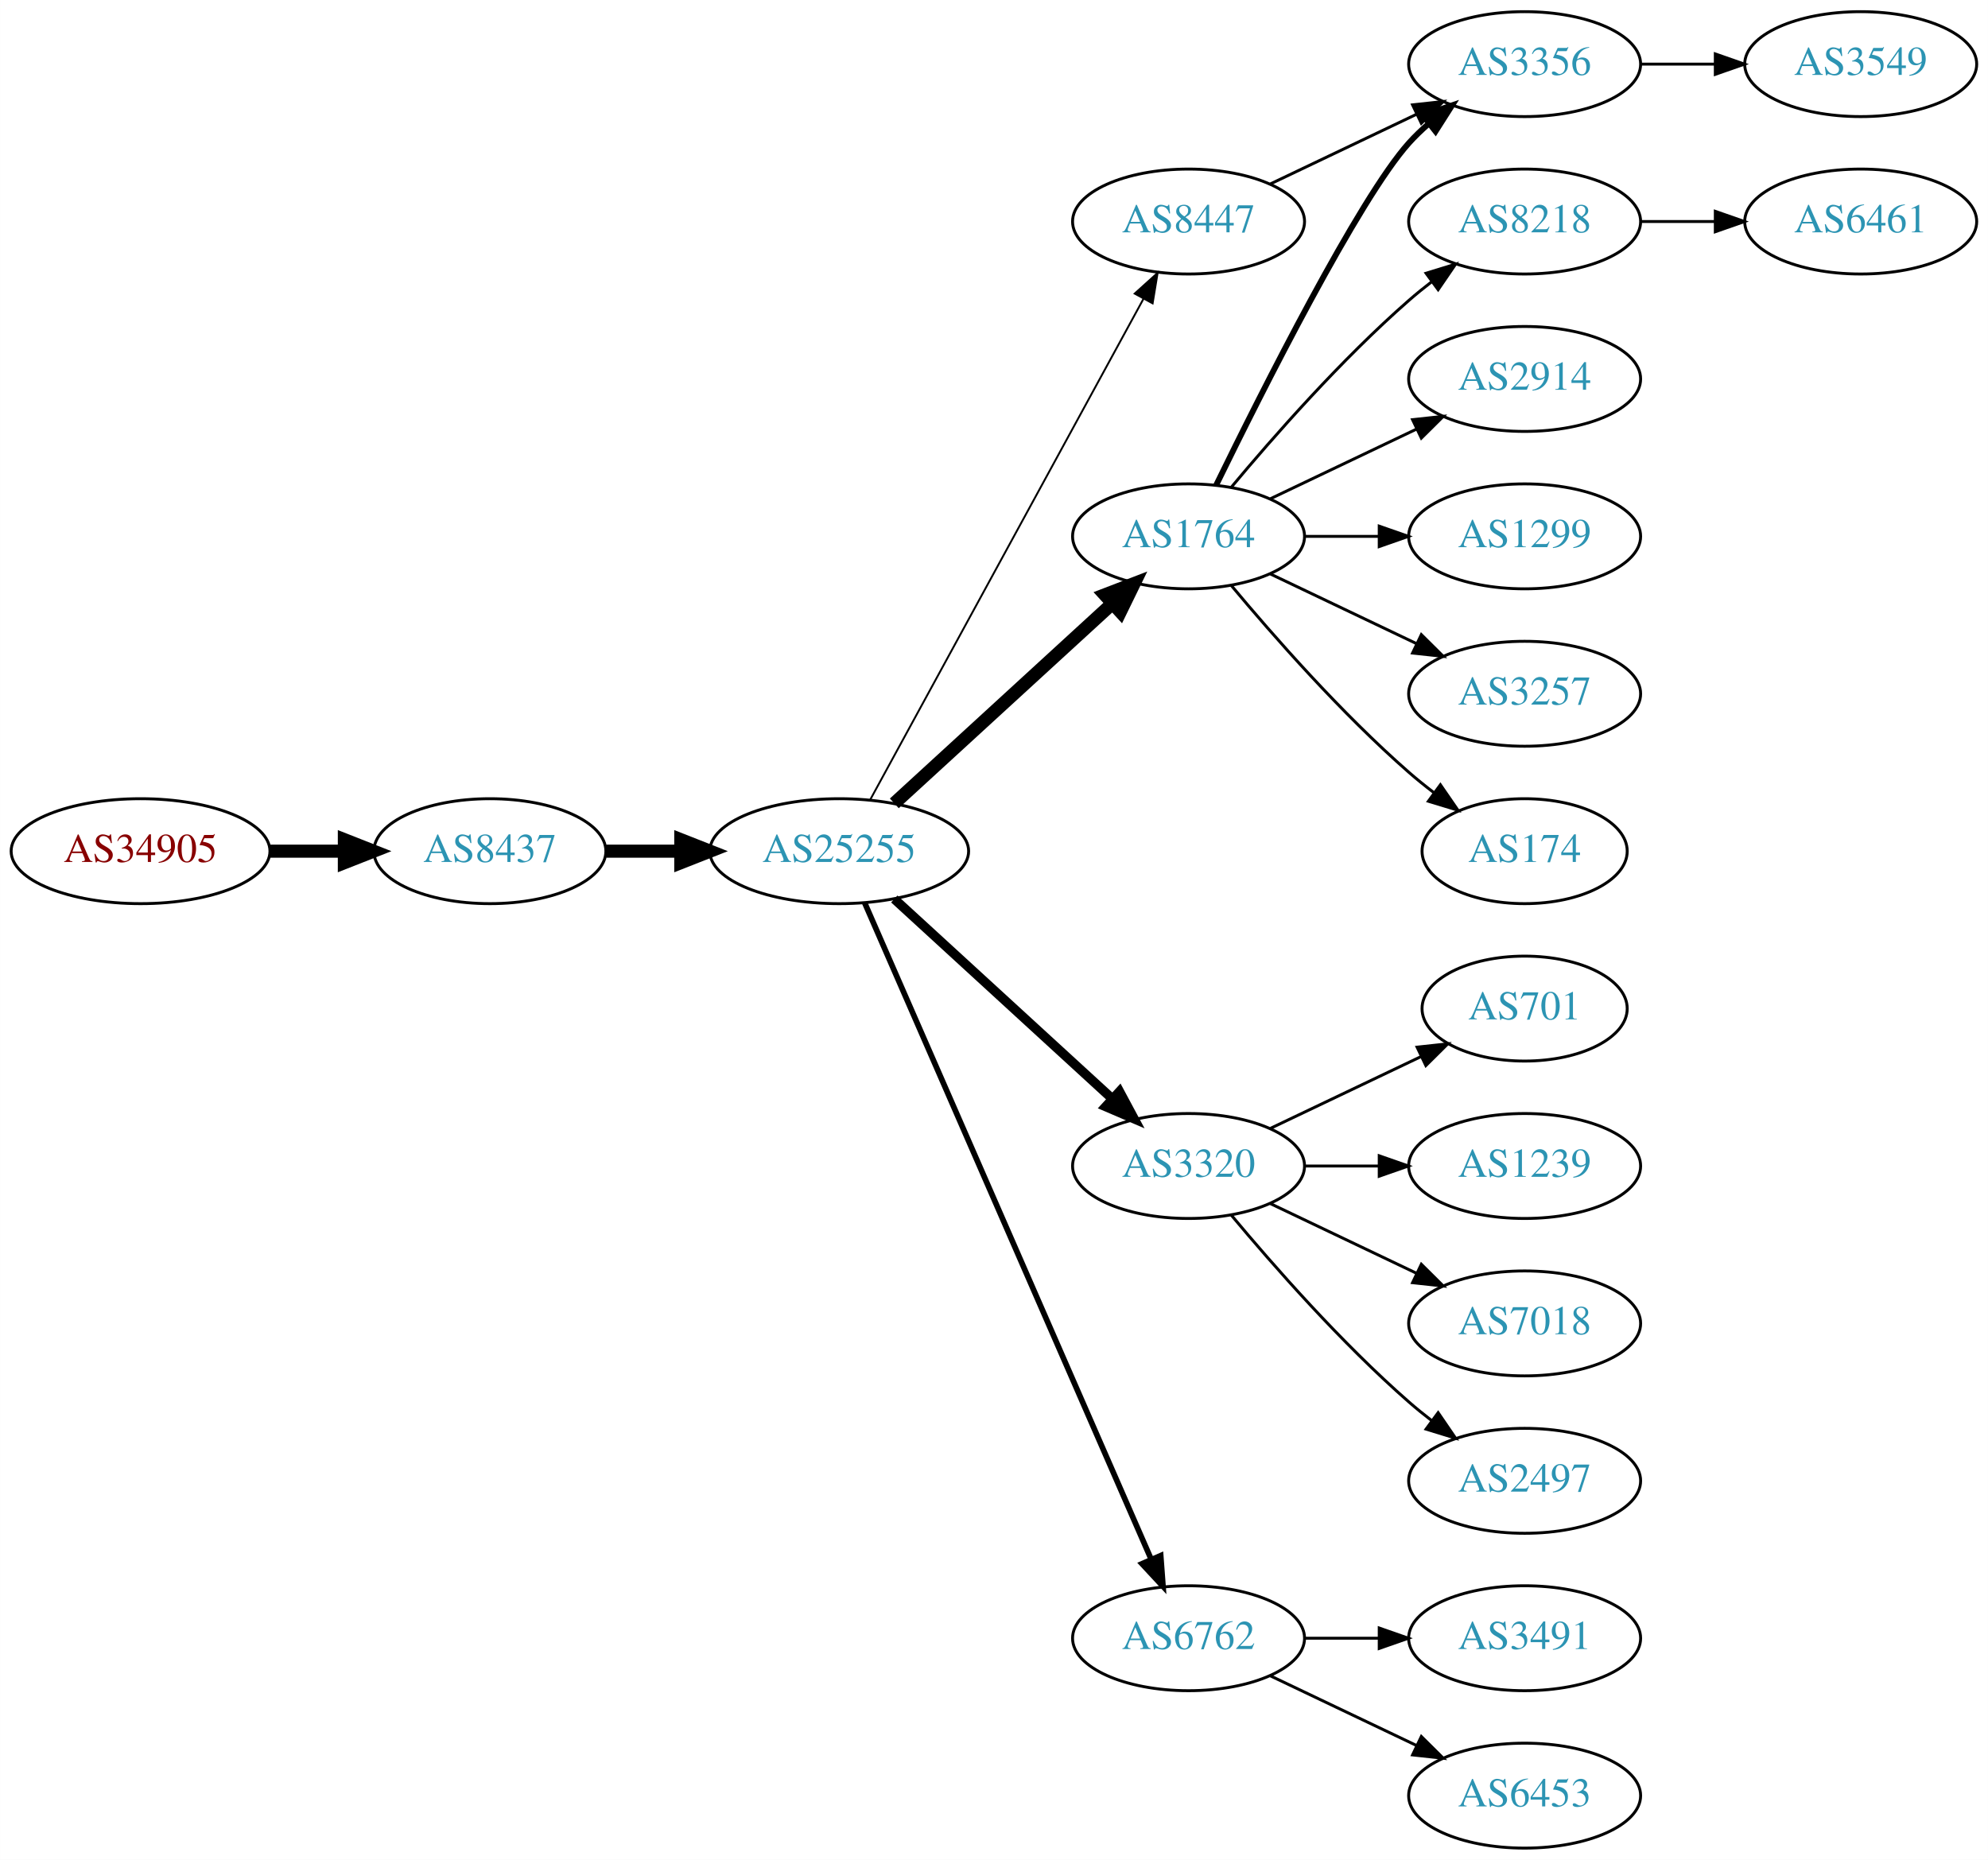
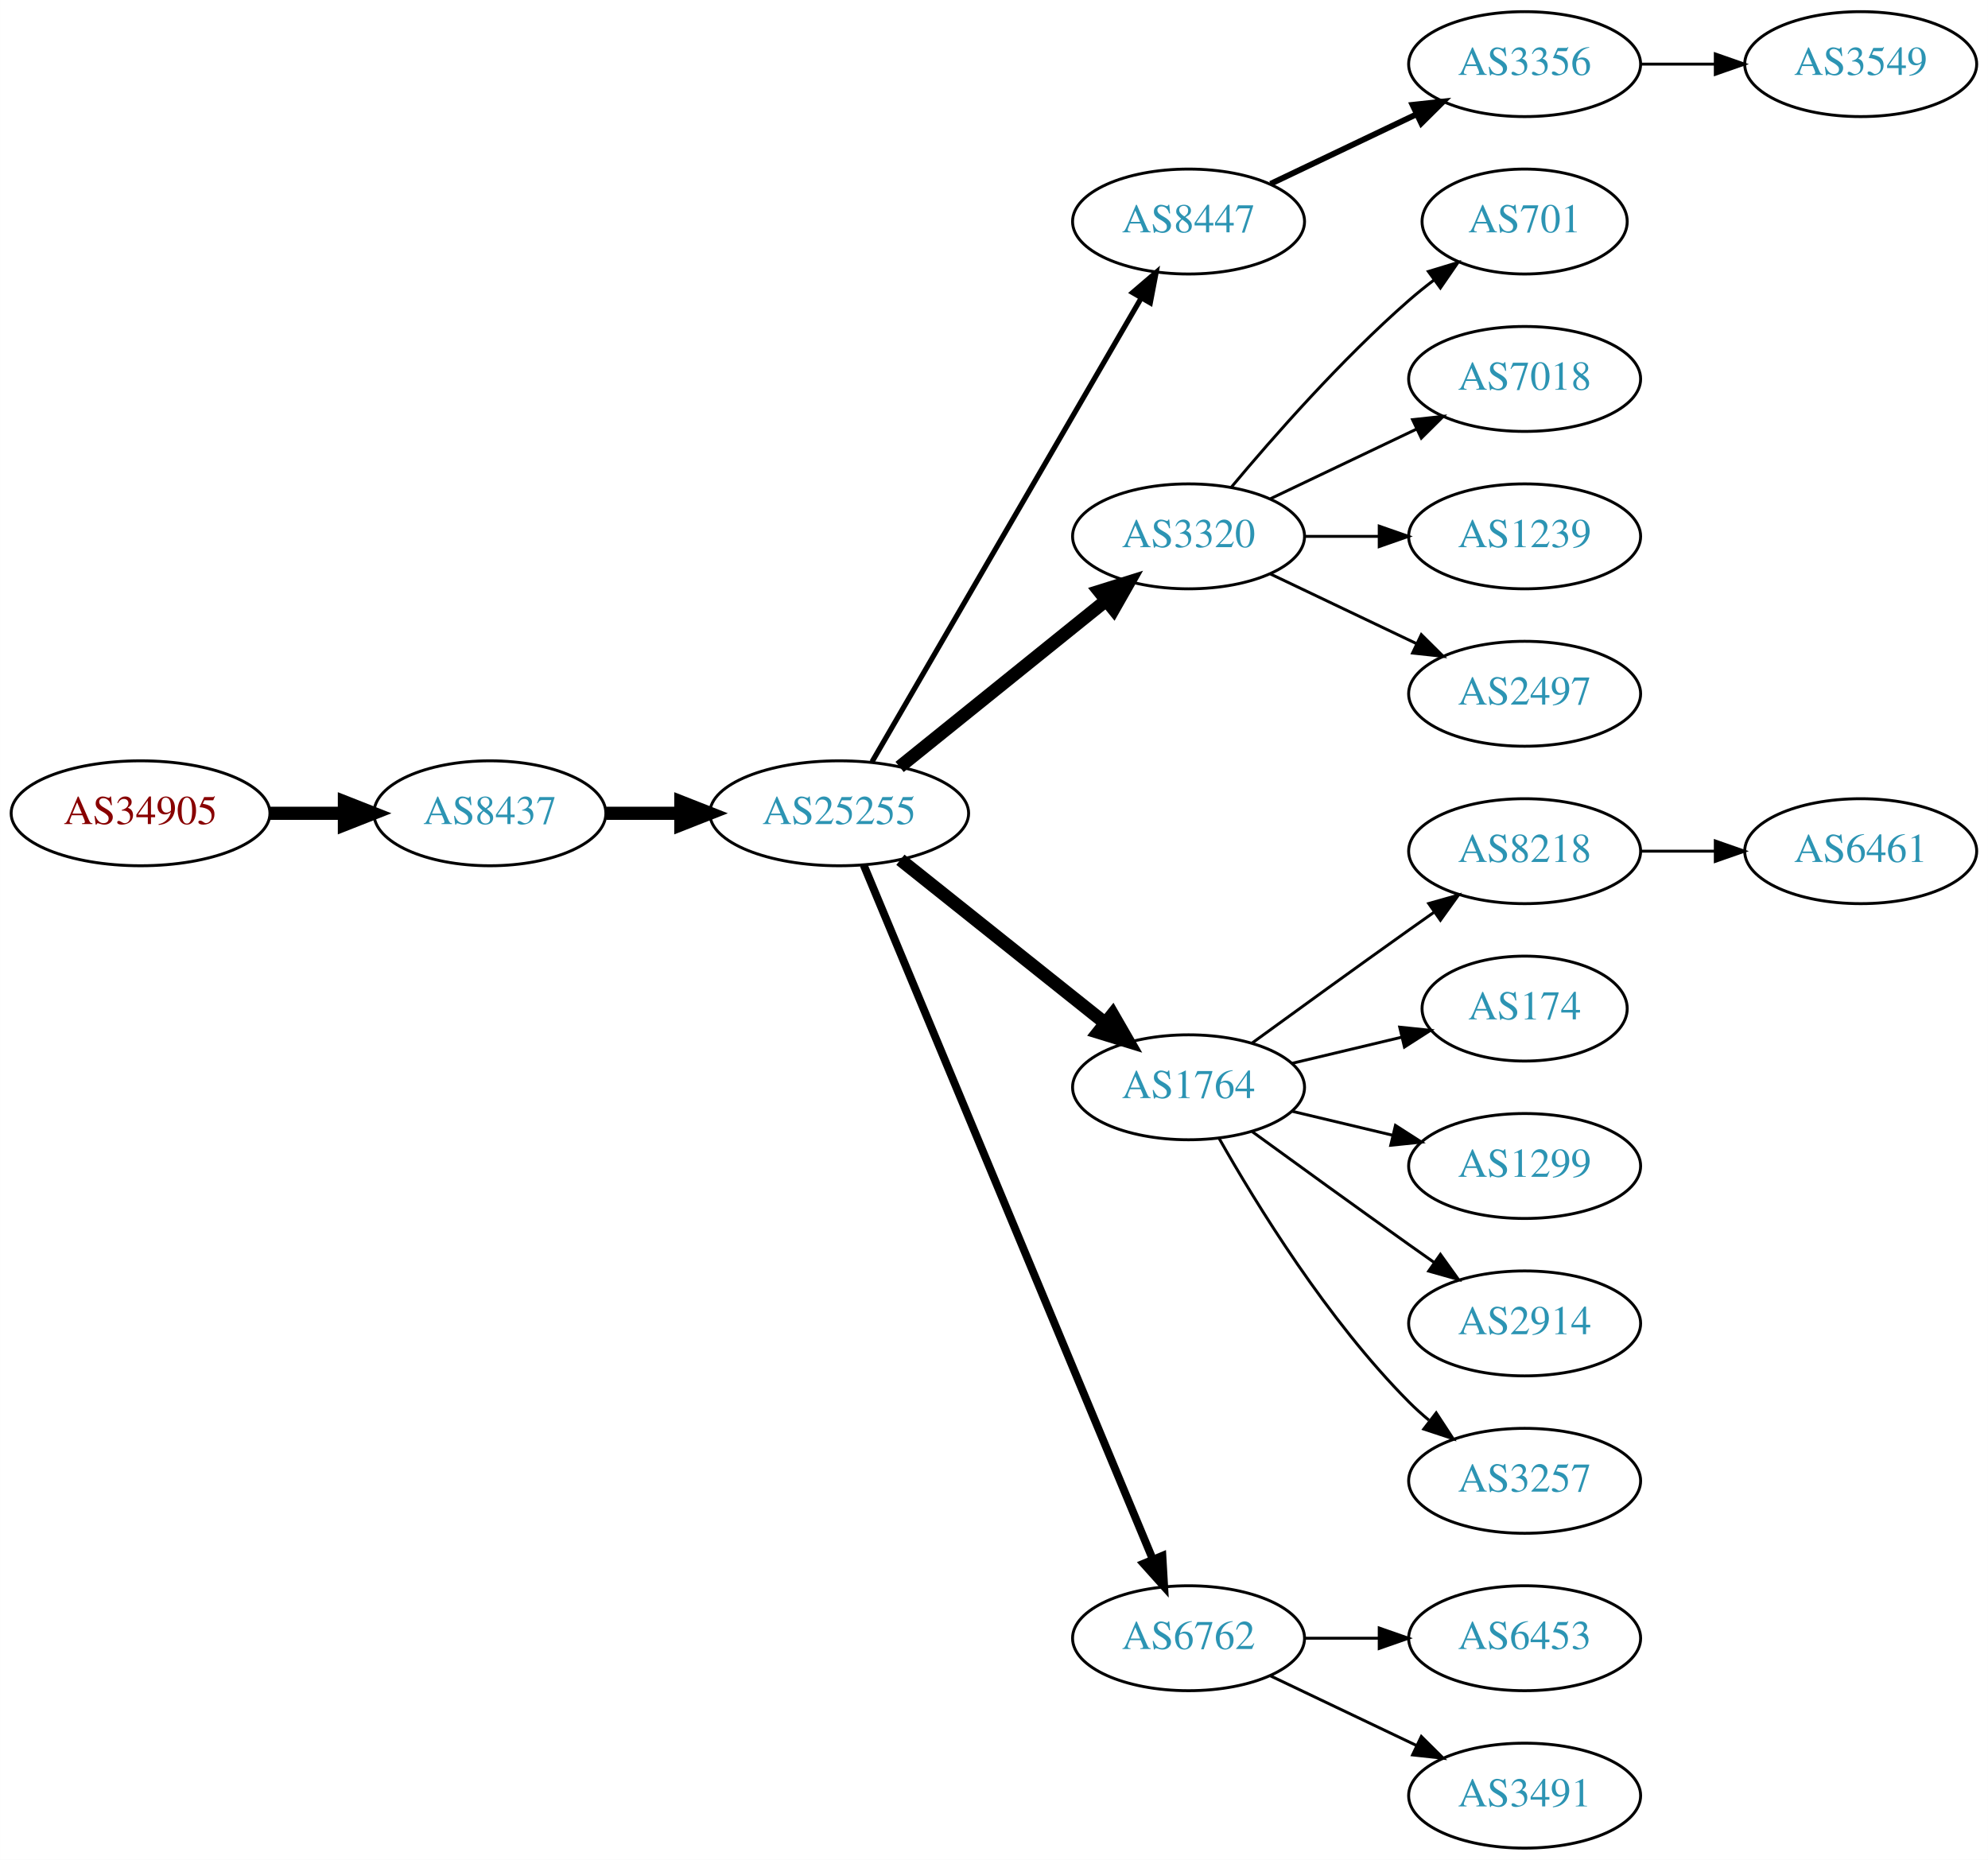
<svg xmlns="http://www.w3.org/2000/svg" xmlns:xlink="http://www.w3.org/1999/xlink" width="682pt" height="638pt" viewBox="0.00 0.00 681.96 638.00">
  <g id="graph0" class="graph" transform="scale(1 1) rotate(0) translate(4 634)">
    <polygon fill="white" stroke="none" points="-4,4 -4,-634 677.956,-634 677.956,4 -4,4" />
    <g id="node1" class="node">
      <g id="a_node1">
        <a xlink:href="/asn/34905" xlink:title="AS34905 ~ Walter-Simmer-Strasse 4 [AT]">
-           <ellipse fill="#ffffff" stroke="black" cx="44.196" cy="-342" rx="44.393" ry="18" />
-           <text text-anchor="middle" x="44.196" y="-338.3" font-family="Times,serif" font-size="14.00" fill="#880000">AS34905</text>
+           <ellipse fill="#ffffff" stroke="black" cx="44.196" cy="-355" rx="44.393" ry="18" />
+           <text text-anchor="middle" x="44.196" y="-351.3" font-family="Times,serif" font-size="14.00" fill="#880000">AS34905</text>
        </a>
      </g>
    </g>
    <g id="node2" class="node">
      <g id="a_node2">
        <a xlink:href="/asn/8437" xlink:title="AS8437 ~ Hutchison Drei Austria GmbH [AT]">
-           <ellipse fill="#ffffff" stroke="black" cx="164.039" cy="-342" rx="39.794" ry="18" />
-           <text text-anchor="middle" x="164.039" y="-338.3" font-family="Times,serif" font-size="14.00" fill="#2c94b3">AS8437</text>
+           <ellipse fill="#ffffff" stroke="black" cx="164.039" cy="-355" rx="39.794" ry="18" />
+           <text text-anchor="middle" x="164.039" y="-351.3" font-family="Times,serif" font-size="14.00" fill="#2c94b3">AS8437</text>
        </a>
      </g>
    </g>
    <g id="edge1" class="edge">
-       <path fill="none" stroke="black" stroke-width="4.5" d="M88.407,-342C96.72,-342 105.482,-342 113.965,-342" />
-       <polygon fill="black" stroke="black" stroke-width="4.5" points="114.123,-345.938 124.123,-342 114.123,-338.063 114.123,-345.938" />
+       <path fill="none" stroke="black" stroke-width="4.5" d="M88.407,-355C96.72,-355 105.482,-355 113.965,-355" />
+       <polygon fill="black" stroke="black" stroke-width="4.5" points="114.123,-358.938 124.123,-355 114.123,-351.063 114.123,-358.938" />
    </g>
    <g id="node3" class="node">
      <g id="a_node3">
        <a xlink:href="/asn/25255" xlink:title="AS25255 ~ ==&gt; TELE2 AUSTRIA &lt;== [AT]">
-           <ellipse fill="#ffffff" stroke="black" cx="283.881" cy="-342" rx="44.393" ry="18" />
-           <text text-anchor="middle" x="283.881" y="-338.3" font-family="Times,serif" font-size="14.00" fill="#2c94b3">AS25255</text>
+           <ellipse fill="#ffffff" stroke="black" cx="283.881" cy="-355" rx="44.393" ry="18" />
+           <text text-anchor="middle" x="283.881" y="-351.3" font-family="Times,serif" font-size="14.00" fill="#2c94b3">AS25255</text>
        </a>
      </g>
    </g>
    <g id="edge2" class="edge">
-       <path fill="none" stroke="black" stroke-width="4.5" d="M203.951,-342C212.054,-342 220.729,-342 229.255,-342" />
-       <polygon fill="black" stroke="black" stroke-width="4.5" points="229.533,-345.938 239.533,-342 229.533,-338.063 229.533,-345.938" />
+       <path fill="none" stroke="black" stroke-width="4.5" d="M203.951,-355C212.054,-355 220.729,-355 229.255,-355" />
+       <polygon fill="black" stroke="black" stroke-width="4.5" points="229.533,-358.938 239.533,-355 229.533,-351.063 229.533,-358.938" />
    </g>
    <g id="node4" class="node">
      <g id="a_node4">
-         <a xlink:href="/asn/1764" xlink:title="AS1764 ~ NEXTLAYER-AS [AT]">
-           <ellipse fill="#ffffff" stroke="black" cx="403.724" cy="-450" rx="39.794" ry="18" />
-           <text text-anchor="middle" x="403.724" y="-446.3" font-family="Times,serif" font-size="14.00" fill="#2c94b3">AS1764</text>
+         <a xlink:href="/asn/8447" xlink:title="AS8447 ~ A1 Telekom Austria AG [AT]">
+           <ellipse fill="#ffffff" stroke="black" cx="403.724" cy="-558" rx="39.794" ry="18" />
+           <text text-anchor="middle" x="403.724" y="-554.3" font-family="Times,serif" font-size="14.00" fill="#2c94b3">AS8447</text>
        </a>
      </g>
    </g>
    <g id="edge3" class="edge">
-       <path fill="none" stroke="black" stroke-width="4.5" d="M302.779,-358.403C322.707,-376.667 355.065,-406.322 377.542,-426.921" />
-       <polygon fill="black" stroke="black" stroke-width="4.5" points="375.011,-429.943 385.044,-433.797 380.332,-424.137 375.011,-429.943" />
+       <path fill="none" stroke="black" stroke-width="1.8" d="M295.133,-372.66C315.905,-408.442 363.053,-489.661 387.455,-531.697" />
+       <polygon fill="black" stroke="black" stroke-width="1.8" points="384.532,-533.634 392.58,-540.526 390.586,-530.12 384.532,-533.634" />
    </g>
    <g id="node5" class="node">
      <g id="a_node5">
        <a xlink:href="/asn/3320" xlink:title="AS3320 ~ DTAG [DE]">
-           <ellipse fill="#ffffff" stroke="black" cx="403.724" cy="-234" rx="39.794" ry="18" />
-           <text text-anchor="middle" x="403.724" y="-230.3" font-family="Times,serif" font-size="14.00" fill="#2c94b3">AS3320</text>
+           <ellipse fill="#ffffff" stroke="black" cx="403.724" cy="-450" rx="39.794" ry="18" />
+           <text text-anchor="middle" x="403.724" y="-446.3" font-family="Times,serif" font-size="14.00" fill="#2c94b3">AS3320</text>
        </a>
      </g>
    </g>
    <g id="edge4" class="edge">
-       <path fill="none" stroke="black" stroke-width="3.214" d="M302.779,-325.597C322.707,-307.333 355.065,-277.678 377.542,-257.079" />
-       <polygon fill="black" stroke="black" stroke-width="3.214" points="380.036,-259.54 385.044,-250.203 375.307,-254.38 380.036,-259.54" />
+       <path fill="none" stroke="black" stroke-width="4.5" d="M304.605,-370.901C324.01,-386.544 353.796,-410.557 375.461,-428.021" />
+       <polygon fill="black" stroke="black" stroke-width="4.5" points="373.071,-431.153 383.327,-434.363 378.013,-425.022 373.071,-431.153" />
    </g>
    <g id="node6" class="node">
      <g id="a_node6">
+         <a xlink:href="/asn/1764" xlink:title="AS1764 ~ NEXTLAYER-AS [AT]">
+           <ellipse fill="#ffffff" stroke="black" cx="403.724" cy="-261" rx="39.794" ry="18" />
+           <text text-anchor="middle" x="403.724" y="-257.3" font-family="Times,serif" font-size="14.00" fill="#2c94b3">AS1764</text>
+         </a>
+       </g>
+     </g>
+     <g id="edge5" class="edge">
+       <path fill="none" stroke="black" stroke-width="4.5" d="M304.872,-339.054C324.203,-323.634 353.654,-300.141 375.197,-282.957" />
+       <polygon fill="black" stroke="black" stroke-width="4.5" points="377.666,-286.024 383.029,-276.71 372.756,-279.868 377.666,-286.024" />
+     </g>
+     <g id="node7" class="node">
+       <g id="a_node7">
        <a xlink:href="/asn/6762" xlink:title="AS6762 ~ TELECOM ITALIA SPARKLE S.p.A. [IT]">
          <ellipse fill="#ffffff" stroke="black" cx="403.724" cy="-72" rx="39.794" ry="18" />
          <text text-anchor="middle" x="403.724" y="-68.3" font-family="Times,serif" font-size="14.00" fill="#2c94b3">AS6762</text>
        </a>
      </g>
    </g>
-     <g id="edge5" class="edge">
-       <path fill="none" stroke="black" stroke-width="1.929" d="M292.613,-324.285C312.714,-278.229 366.723,-154.486 390.826,-99.261" />
-       <polygon fill="black" stroke="black" stroke-width="1.929" points="394.171,-100.346 394.963,-89.781 387.755,-97.546 394.171,-100.346" />
-     </g>
-     <g id="node7" class="node">
-       <g id="a_node7">
-         <a xlink:href="/asn/8447" xlink:title="AS8447 ~ A1 Telekom Austria AG [AT]">
-           <ellipse fill="#ffffff" stroke="black" cx="403.724" cy="-558" rx="39.794" ry="18" />
-           <text text-anchor="middle" x="403.724" y="-554.3" font-family="Times,serif" font-size="14.00" fill="#2c94b3">AS8447</text>
-         </a>
-       </g>
-     </g>
    <g id="edge6" class="edge">
-       <path fill="none" stroke="black" stroke-width="0.643" d="M294.525,-359.676C315.206,-397.584 363.919,-486.873 388.298,-531.559" />
-       <polygon fill="black" stroke="black" stroke-width="0.643" points="385.25,-533.28 393.112,-540.383 391.395,-529.928 385.25,-533.28" />
+       <path fill="none" stroke="black" stroke-width="2.7" d="M292.253,-337.297C312.217,-289.353 367.437,-156.741 391.393,-99.212" />
+       <polygon fill="black" stroke="black" stroke-width="2.7" points="394.742,-100.273 395.355,-89.696 388.28,-97.582 394.742,-100.273" />
    </g>
    <g id="node8" class="node">
      <g id="a_node8">
        <a xlink:href="/asn/3356" xlink:title="AS3356 ~ Level 3 Parent, LLC [US]">
          <ellipse fill="#ffffff" stroke="black" cx="519.017" cy="-612" rx="39.794" ry="18" />
          <text text-anchor="middle" x="519.017" y="-608.3" font-family="Times,serif" font-size="14.00" fill="#2c94b3">AS3356</text>
        </a>
      </g>
    </g>
    <g id="edge7" class="edge">
-       <path fill="none" stroke="black" stroke-width="2" d="M413.162,-467.511C428.78,-499.509 462.167,-565.893 479.37,-585 481.373,-587.224 483.591,-589.363 485.924,-591.397" />
-       <polygon fill="black" stroke="black" stroke-width="2" points="484.122,-594.433 494.143,-597.873 488.454,-588.935 484.122,-594.433" />
-     </g>
-     <g id="node9" class="node">
-       <g id="a_node9">
-         <a xlink:href="/asn/8218" xlink:title="AS8218 ~ legacy Neotelecoms [FR]">
-           <ellipse fill="#ffffff" stroke="black" cx="519.017" cy="-558" rx="39.794" ry="18" />
-           <text text-anchor="middle" x="519.017" y="-554.3" font-family="Times,serif" font-size="14.00" fill="#2c94b3">AS8218</text>
-         </a>
-       </g>
-     </g>
-     <g id="edge8" class="edge">
-       <path fill="none" stroke="black" d="M418.354,-466.817C432.636,-483.929 456.183,-510.745 479.37,-531 481.836,-533.154 484.475,-535.294 487.172,-537.372" />
-       <polygon fill="black" stroke="black" points="485.197,-540.264 495.326,-543.37 489.345,-534.625 485.197,-540.264" />
+       <path fill="none" stroke="black" stroke-width="2" d="M431.86,-570.934C446.854,-578.081 465.675,-587.052 481.898,-594.785" />
+       <polygon fill="black" stroke="black" stroke-width="2" points="480.569,-598.028 491.102,-599.171 483.581,-591.709 480.569,-598.028" />
    </g>
    <g id="node10" class="node">
      <g id="a_node10">
-         <a xlink:href="/asn/2914" xlink:title="AS2914 ~ NTT America, Inc. [US]">
+         <a xlink:href="/asn/701" xlink:title="AS701 ~ UUNET [US]">
+           <ellipse fill="#ffffff" stroke="black" cx="519.017" cy="-558" rx="35.194" ry="18" />
+           <text text-anchor="middle" x="519.017" y="-554.3" font-family="Times,serif" font-size="14.00" fill="#2c94b3">AS701</text>
+         </a>
+       </g>
+     </g>
+     <g id="edge9" class="edge">
+       <path fill="none" stroke="black" d="M418.354,-466.817C432.636,-483.929 456.183,-510.745 479.37,-531 482.04,-533.332 484.913,-535.648 487.843,-537.886" />
+       <polygon fill="black" stroke="black" points="485.994,-540.87 496.134,-543.939 490.121,-535.216 485.994,-540.87" />
+     </g>
+     <g id="node11" class="node">
+       <g id="a_node11">
+         <a xlink:href="/asn/7018" xlink:title="AS7018 ~ AT&amp;T Services, Inc. [US]">
          <ellipse fill="#ffffff" stroke="black" cx="519.017" cy="-504" rx="39.794" ry="18" />
-           <text text-anchor="middle" x="519.017" y="-500.3" font-family="Times,serif" font-size="14.00" fill="#2c94b3">AS2914</text>
-         </a>
-       </g>
-     </g>
-     <g id="edge9" class="edge">
+           <text text-anchor="middle" x="519.017" y="-500.3" font-family="Times,serif" font-size="14.00" fill="#2c94b3">AS7018</text>
+         </a>
+       </g>
+     </g>
+     <g id="edge10" class="edge">
      <path fill="none" stroke="black" d="M431.86,-462.934C446.854,-470.081 465.675,-479.052 481.898,-486.785" />
      <polygon fill="black" stroke="black" points="480.569,-490.028 491.102,-491.171 483.581,-483.709 480.569,-490.028" />
    </g>
-     <g id="node11" class="node">
-       <g id="a_node11">
-         <a xlink:href="/asn/1299" xlink:title="AS1299 ~ Telia Carrier [EU]">
+     <g id="node12" class="node">
+       <g id="a_node12">
+         <a xlink:href="/asn/1239" xlink:title="AS1239 ~ Sprint [US]">
          <ellipse fill="#ffffff" stroke="black" cx="519.017" cy="-450" rx="39.794" ry="18" />
-           <text text-anchor="middle" x="519.017" y="-446.3" font-family="Times,serif" font-size="14.00" fill="#2c94b3">AS1299</text>
-         </a>
-       </g>
-     </g>
-     <g id="edge10" class="edge">
+           <text text-anchor="middle" x="519.017" y="-446.3" font-family="Times,serif" font-size="14.00" fill="#2c94b3">AS1239</text>
+         </a>
+       </g>
+     </g>
+     <g id="edge11" class="edge">
      <path fill="none" stroke="black" d="M443.396,-450C451.599,-450 460.363,-450 468.895,-450" />
      <polygon fill="black" stroke="black" points="469.134,-453.5 479.134,-450 469.134,-446.5 469.134,-453.5" />
    </g>
-     <g id="node12" class="node">
-       <g id="a_node12">
-         <a xlink:href="/asn/3257" xlink:title="AS3257 ~ GTT [DE]">
+     <g id="node13" class="node">
+       <g id="a_node13">
+         <a xlink:href="/asn/2497" xlink:title="AS2497 ~ Internet Initiative Japan Inc. [JP]">
          <ellipse fill="#ffffff" stroke="black" cx="519.017" cy="-396" rx="39.794" ry="18" />
-           <text text-anchor="middle" x="519.017" y="-392.3" font-family="Times,serif" font-size="14.00" fill="#2c94b3">AS3257</text>
-         </a>
-       </g>
-     </g>
-     <g id="edge11" class="edge">
+           <text text-anchor="middle" x="519.017" y="-392.3" font-family="Times,serif" font-size="14.00" fill="#2c94b3">AS2497</text>
+         </a>
+       </g>
+     </g>
+     <g id="edge12" class="edge">
      <path fill="none" stroke="black" d="M431.86,-437.066C446.854,-429.919 465.675,-420.948 481.898,-413.215" />
      <polygon fill="black" stroke="black" points="483.581,-416.291 491.102,-408.829 480.569,-409.972 483.581,-416.291" />
    </g>
-     <g id="node13" class="node">
-       <g id="a_node13">
-         <a xlink:href="/asn/174" xlink:title="AS174 ~ Cogent Communications [US]">
-           <ellipse fill="#ffffff" stroke="black" cx="519.017" cy="-342" rx="35.194" ry="18" />
-           <text text-anchor="middle" x="519.017" y="-338.3" font-family="Times,serif" font-size="14.00" fill="#2c94b3">AS174</text>
-         </a>
-       </g>
-     </g>
-     <g id="edge12" class="edge">
-       <path fill="none" stroke="black" d="M418.354,-433.183C432.636,-416.071 456.183,-389.255 479.37,-369 482.04,-366.668 484.913,-364.352 487.843,-362.114" />
-       <polygon fill="black" stroke="black" points="490.121,-364.784 496.134,-356.061 485.994,-359.13 490.121,-364.784" />
+     <g id="node14" class="node">
+       <g id="a_node14">
+         <a xlink:href="/asn/8218" xlink:title="AS8218 ~ legacy Neotelecoms [FR]">
+           <ellipse fill="#ffffff" stroke="black" cx="519.017" cy="-342" rx="39.794" ry="18" />
+           <text text-anchor="middle" x="519.017" y="-338.3" font-family="Times,serif" font-size="14.00" fill="#2c94b3">AS8218</text>
+         </a>
+       </g>
+     </g>
+     <g id="edge13" class="edge">
+       <path fill="none" stroke="black" d="M425.572,-276.222C440.506,-287.091 461.12,-302.025 479.37,-315 482.191,-317.005 485.134,-319.085 488.082,-321.159" />
+       <polygon fill="black" stroke="black" points="486.109,-324.05 496.306,-326.926 490.128,-318.319 486.109,-324.05" />
    </g>
    <g id="node15" class="node">
      <g id="a_node15">
-         <a xlink:href="/asn/701" xlink:title="AS701 ~ UUNET [US]">
+         <a xlink:href="/asn/174" xlink:title="AS174 ~ Cogent Communications [US]">
          <ellipse fill="#ffffff" stroke="black" cx="519.017" cy="-288" rx="35.194" ry="18" />
-           <text text-anchor="middle" x="519.017" y="-284.3" font-family="Times,serif" font-size="14.00" fill="#2c94b3">AS701</text>
+           <text text-anchor="middle" x="519.017" y="-284.3" font-family="Times,serif" font-size="14.00" fill="#2c94b3">AS174</text>
        </a>
      </g>
    </g>
    <g id="edge14" class="edge">
-       <path fill="none" stroke="black" d="M431.86,-246.934C447.292,-254.29 466.778,-263.577 483.313,-271.459" />
-       <polygon fill="black" stroke="black" points="482.121,-274.768 492.654,-275.911 485.133,-268.449 482.121,-274.768" />
+       <path fill="none" stroke="black" d="M439.331,-269.248C451.125,-272.058 464.43,-275.229 476.698,-278.153" />
+       <polygon fill="black" stroke="black" points="476.164,-281.624 486.703,-280.537 477.787,-274.814 476.164,-281.624" />
    </g>
    <g id="node16" class="node">
      <g id="a_node16">
-         <a xlink:href="/asn/1239" xlink:title="AS1239 ~ Sprint [US]">
+         <a xlink:href="/asn/1299" xlink:title="AS1299 ~ Telia Carrier [EU]">
          <ellipse fill="#ffffff" stroke="black" cx="519.017" cy="-234" rx="39.794" ry="18" />
-           <text text-anchor="middle" x="519.017" y="-230.3" font-family="Times,serif" font-size="14.00" fill="#2c94b3">AS1239</text>
+           <text text-anchor="middle" x="519.017" y="-230.3" font-family="Times,serif" font-size="14.00" fill="#2c94b3">AS1299</text>
        </a>
      </g>
    </g>
    <g id="edge15" class="edge">
-       <path fill="none" stroke="black" d="M443.396,-234C451.599,-234 460.363,-234 468.895,-234" />
-       <polygon fill="black" stroke="black" points="469.134,-237.5 479.134,-234 469.134,-230.5 469.134,-237.5" />
+       <path fill="none" stroke="black" d="M439.331,-252.752C450.202,-250.162 462.357,-247.265 473.799,-244.538" />
+       <polygon fill="black" stroke="black" points="474.705,-247.92 483.621,-242.197 473.082,-241.111 474.705,-247.92" />
    </g>
    <g id="node17" class="node">
      <g id="a_node17">
-         <a xlink:href="/asn/7018" xlink:title="AS7018 ~ AT&amp;T Services, Inc. [US]">
+         <a xlink:href="/asn/2914" xlink:title="AS2914 ~ NTT America, Inc. [US]">
          <ellipse fill="#ffffff" stroke="black" cx="519.017" cy="-180" rx="39.794" ry="18" />
-           <text text-anchor="middle" x="519.017" y="-176.3" font-family="Times,serif" font-size="14.00" fill="#2c94b3">AS7018</text>
+           <text text-anchor="middle" x="519.017" y="-176.3" font-family="Times,serif" font-size="14.00" fill="#2c94b3">AS2914</text>
        </a>
      </g>
    </g>
    <g id="edge16" class="edge">
-       <path fill="none" stroke="black" d="M431.86,-221.066C446.854,-213.919 465.675,-204.948 481.898,-197.215" />
-       <polygon fill="black" stroke="black" points="483.581,-200.291 491.102,-192.829 480.569,-193.972 483.581,-200.291" />
+       <path fill="none" stroke="black" d="M425.572,-245.778C440.506,-234.909 461.12,-219.975 479.37,-207 482.191,-204.995 485.134,-202.915 488.082,-200.841" />
+       <polygon fill="black" stroke="black" points="490.128,-203.681 496.306,-195.074 486.109,-197.95 490.128,-203.681" />
    </g>
    <g id="node18" class="node">
      <g id="a_node18">
-         <a xlink:href="/asn/2497" xlink:title="AS2497 ~ Internet Initiative Japan Inc. [JP]">
+         <a xlink:href="/asn/3257" xlink:title="AS3257 ~ GTT [DE]">
          <ellipse fill="#ffffff" stroke="black" cx="519.017" cy="-126" rx="39.794" ry="18" />
-           <text text-anchor="middle" x="519.017" y="-122.3" font-family="Times,serif" font-size="14.00" fill="#2c94b3">AS2497</text>
+           <text text-anchor="middle" x="519.017" y="-122.3" font-family="Times,serif" font-size="14.00" fill="#2c94b3">AS3257</text>
        </a>
      </g>
    </g>
    <g id="edge17" class="edge">
-       <path fill="none" stroke="black" d="M418.354,-217.183C432.636,-200.071 456.183,-173.255 479.37,-153 481.836,-150.846 484.475,-148.706 487.172,-146.628" />
-       <polygon fill="black" stroke="black" points="489.345,-149.375 495.326,-140.63 485.197,-143.736 489.345,-149.375" />
+       <path fill="none" stroke="black" d="M414.184,-243.51C426.965,-220.904 451.398,-181.114 479.37,-153 481.481,-150.879 483.777,-148.812 486.163,-146.829" />
+       <polygon fill="black" stroke="black" points="488.678,-149.31 494.478,-140.444 484.415,-143.758 488.678,-149.31" />
    </g>
    <g id="node20" class="node">
      <g id="a_node20">
-         <a xlink:href="/asn/3491" xlink:title="AS3491 ~ PCCW Global, Inc. [US]">
+         <a xlink:href="/asn/6453" xlink:title="AS6453 ~ TATA COMMUNICATIONS (AMERICA) INC [US]">
          <ellipse fill="#ffffff" stroke="black" cx="519.017" cy="-72" rx="39.794" ry="18" />
-           <text text-anchor="middle" x="519.017" y="-68.3" font-family="Times,serif" font-size="14.00" fill="#2c94b3">AS3491</text>
+           <text text-anchor="middle" x="519.017" y="-68.3" font-family="Times,serif" font-size="14.00" fill="#2c94b3">AS6453</text>
        </a>
      </g>
    </g>
    <g id="edge19" class="edge">
      <path fill="none" stroke="black" d="M443.396,-72C451.599,-72 460.363,-72 468.895,-72" />
      <polygon fill="black" stroke="black" points="469.134,-75.5 479.134,-72 469.134,-68.5 469.134,-75.5" />
    </g>
    <g id="node21" class="node">
      <g id="a_node21">
-         <a xlink:href="/asn/6453" xlink:title="AS6453 ~ TATA COMMUNICATIONS (AMERICA) INC [US]">
+         <a xlink:href="/asn/3491" xlink:title="AS3491 ~ PCCW Global, Inc. [US]">
          <ellipse fill="#ffffff" stroke="black" cx="519.017" cy="-18" rx="39.794" ry="18" />
-           <text text-anchor="middle" x="519.017" y="-14.3" font-family="Times,serif" font-size="14.00" fill="#2c94b3">AS6453</text>
+           <text text-anchor="middle" x="519.017" y="-14.3" font-family="Times,serif" font-size="14.00" fill="#2c94b3">AS3491</text>
        </a>
      </g>
    </g>
    <g id="edge20" class="edge">
      <path fill="none" stroke="black" d="M431.86,-59.066C446.854,-51.919 465.675,-42.948 481.898,-35.215" />
      <polygon fill="black" stroke="black" points="483.581,-38.291 491.102,-30.829 480.569,-31.972 483.581,-38.291" />
    </g>
-     <g id="edge21" class="edge">
-       <path fill="none" stroke="black" d="M431.86,-570.934C446.854,-578.081 465.675,-587.052 481.898,-594.785" />
-       <polygon fill="black" stroke="black" points="480.569,-598.028 491.102,-599.171 483.581,-591.709 480.569,-598.028" />
-     </g>
-     <g id="node14" class="node">
-       <g id="a_node14">
+     <g id="node9" class="node">
+       <g id="a_node9">
        <a xlink:href="/asn/3549" xlink:title="AS3549 ~ Level 3 Parent, LLC [US]">
          <ellipse fill="#ffffff" stroke="black" cx="634.31" cy="-612" rx="39.794" ry="18" />
          <text text-anchor="middle" x="634.31" y="-608.3" font-family="Times,serif" font-size="14.00" fill="#2c94b3">AS3549</text>
        </a>
      </g>
    </g>
-     <g id="edge13" class="edge">
+     <g id="edge8" class="edge">
      <path fill="none" stroke="black" d="M558.689,-612C566.892,-612 575.656,-612 584.188,-612" />
      <polygon fill="black" stroke="black" points="584.427,-615.5 594.427,-612 584.427,-608.5 584.427,-615.5" />
    </g>
    <g id="node19" class="node">
      <g id="a_node19">
        <a xlink:href="/asn/6461" xlink:title="AS6461 ~ Zayo Bandwidth [US]">
-           <ellipse fill="#ffffff" stroke="black" cx="634.31" cy="-558" rx="39.794" ry="18" />
-           <text text-anchor="middle" x="634.31" y="-554.3" font-family="Times,serif" font-size="14.00" fill="#2c94b3">AS6461</text>
+           <ellipse fill="#ffffff" stroke="black" cx="634.31" cy="-342" rx="39.794" ry="18" />
+           <text text-anchor="middle" x="634.31" y="-338.3" font-family="Times,serif" font-size="14.00" fill="#2c94b3">AS6461</text>
        </a>
      </g>
    </g>
    <g id="edge18" class="edge">
-       <path fill="none" stroke="black" d="M558.689,-558C566.892,-558 575.656,-558 584.188,-558" />
-       <polygon fill="black" stroke="black" points="584.427,-561.5 594.427,-558 584.427,-554.5 584.427,-561.5" />
+       <path fill="none" stroke="black" d="M558.689,-342C566.892,-342 575.656,-342 584.188,-342" />
+       <polygon fill="black" stroke="black" points="584.427,-345.5 594.427,-342 584.427,-338.5 584.427,-345.5" />
    </g>
  </g>
</svg>
